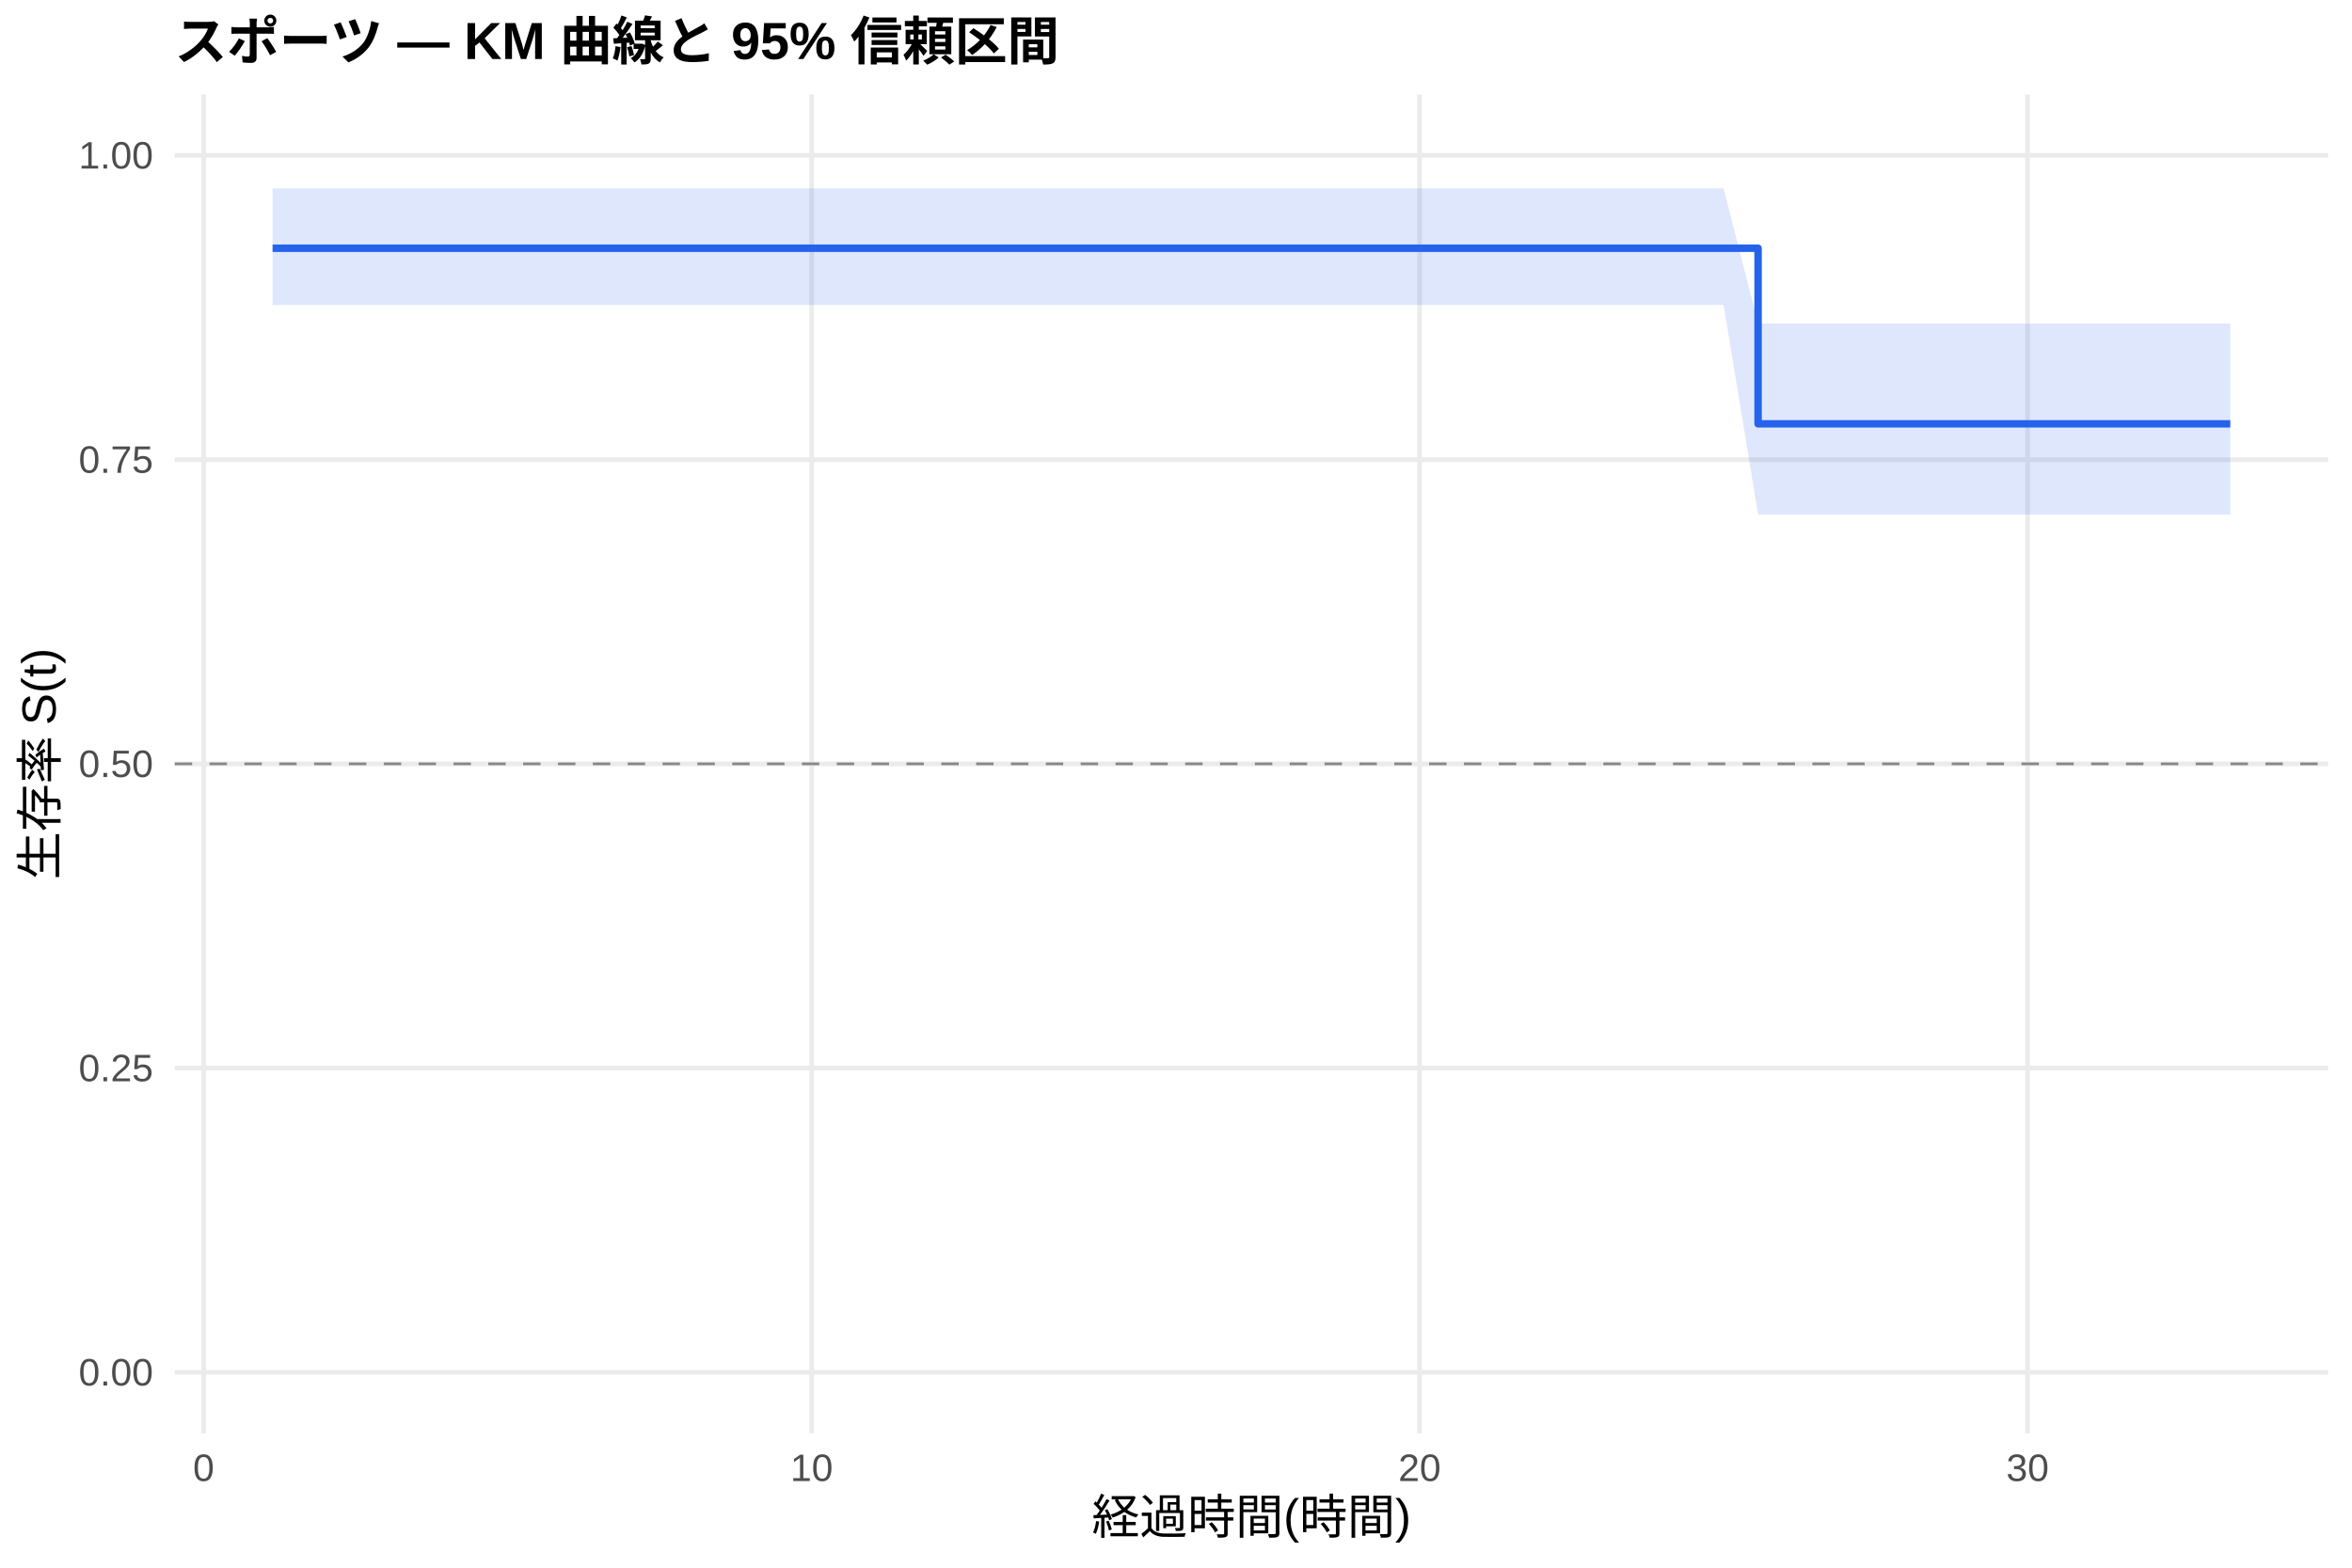
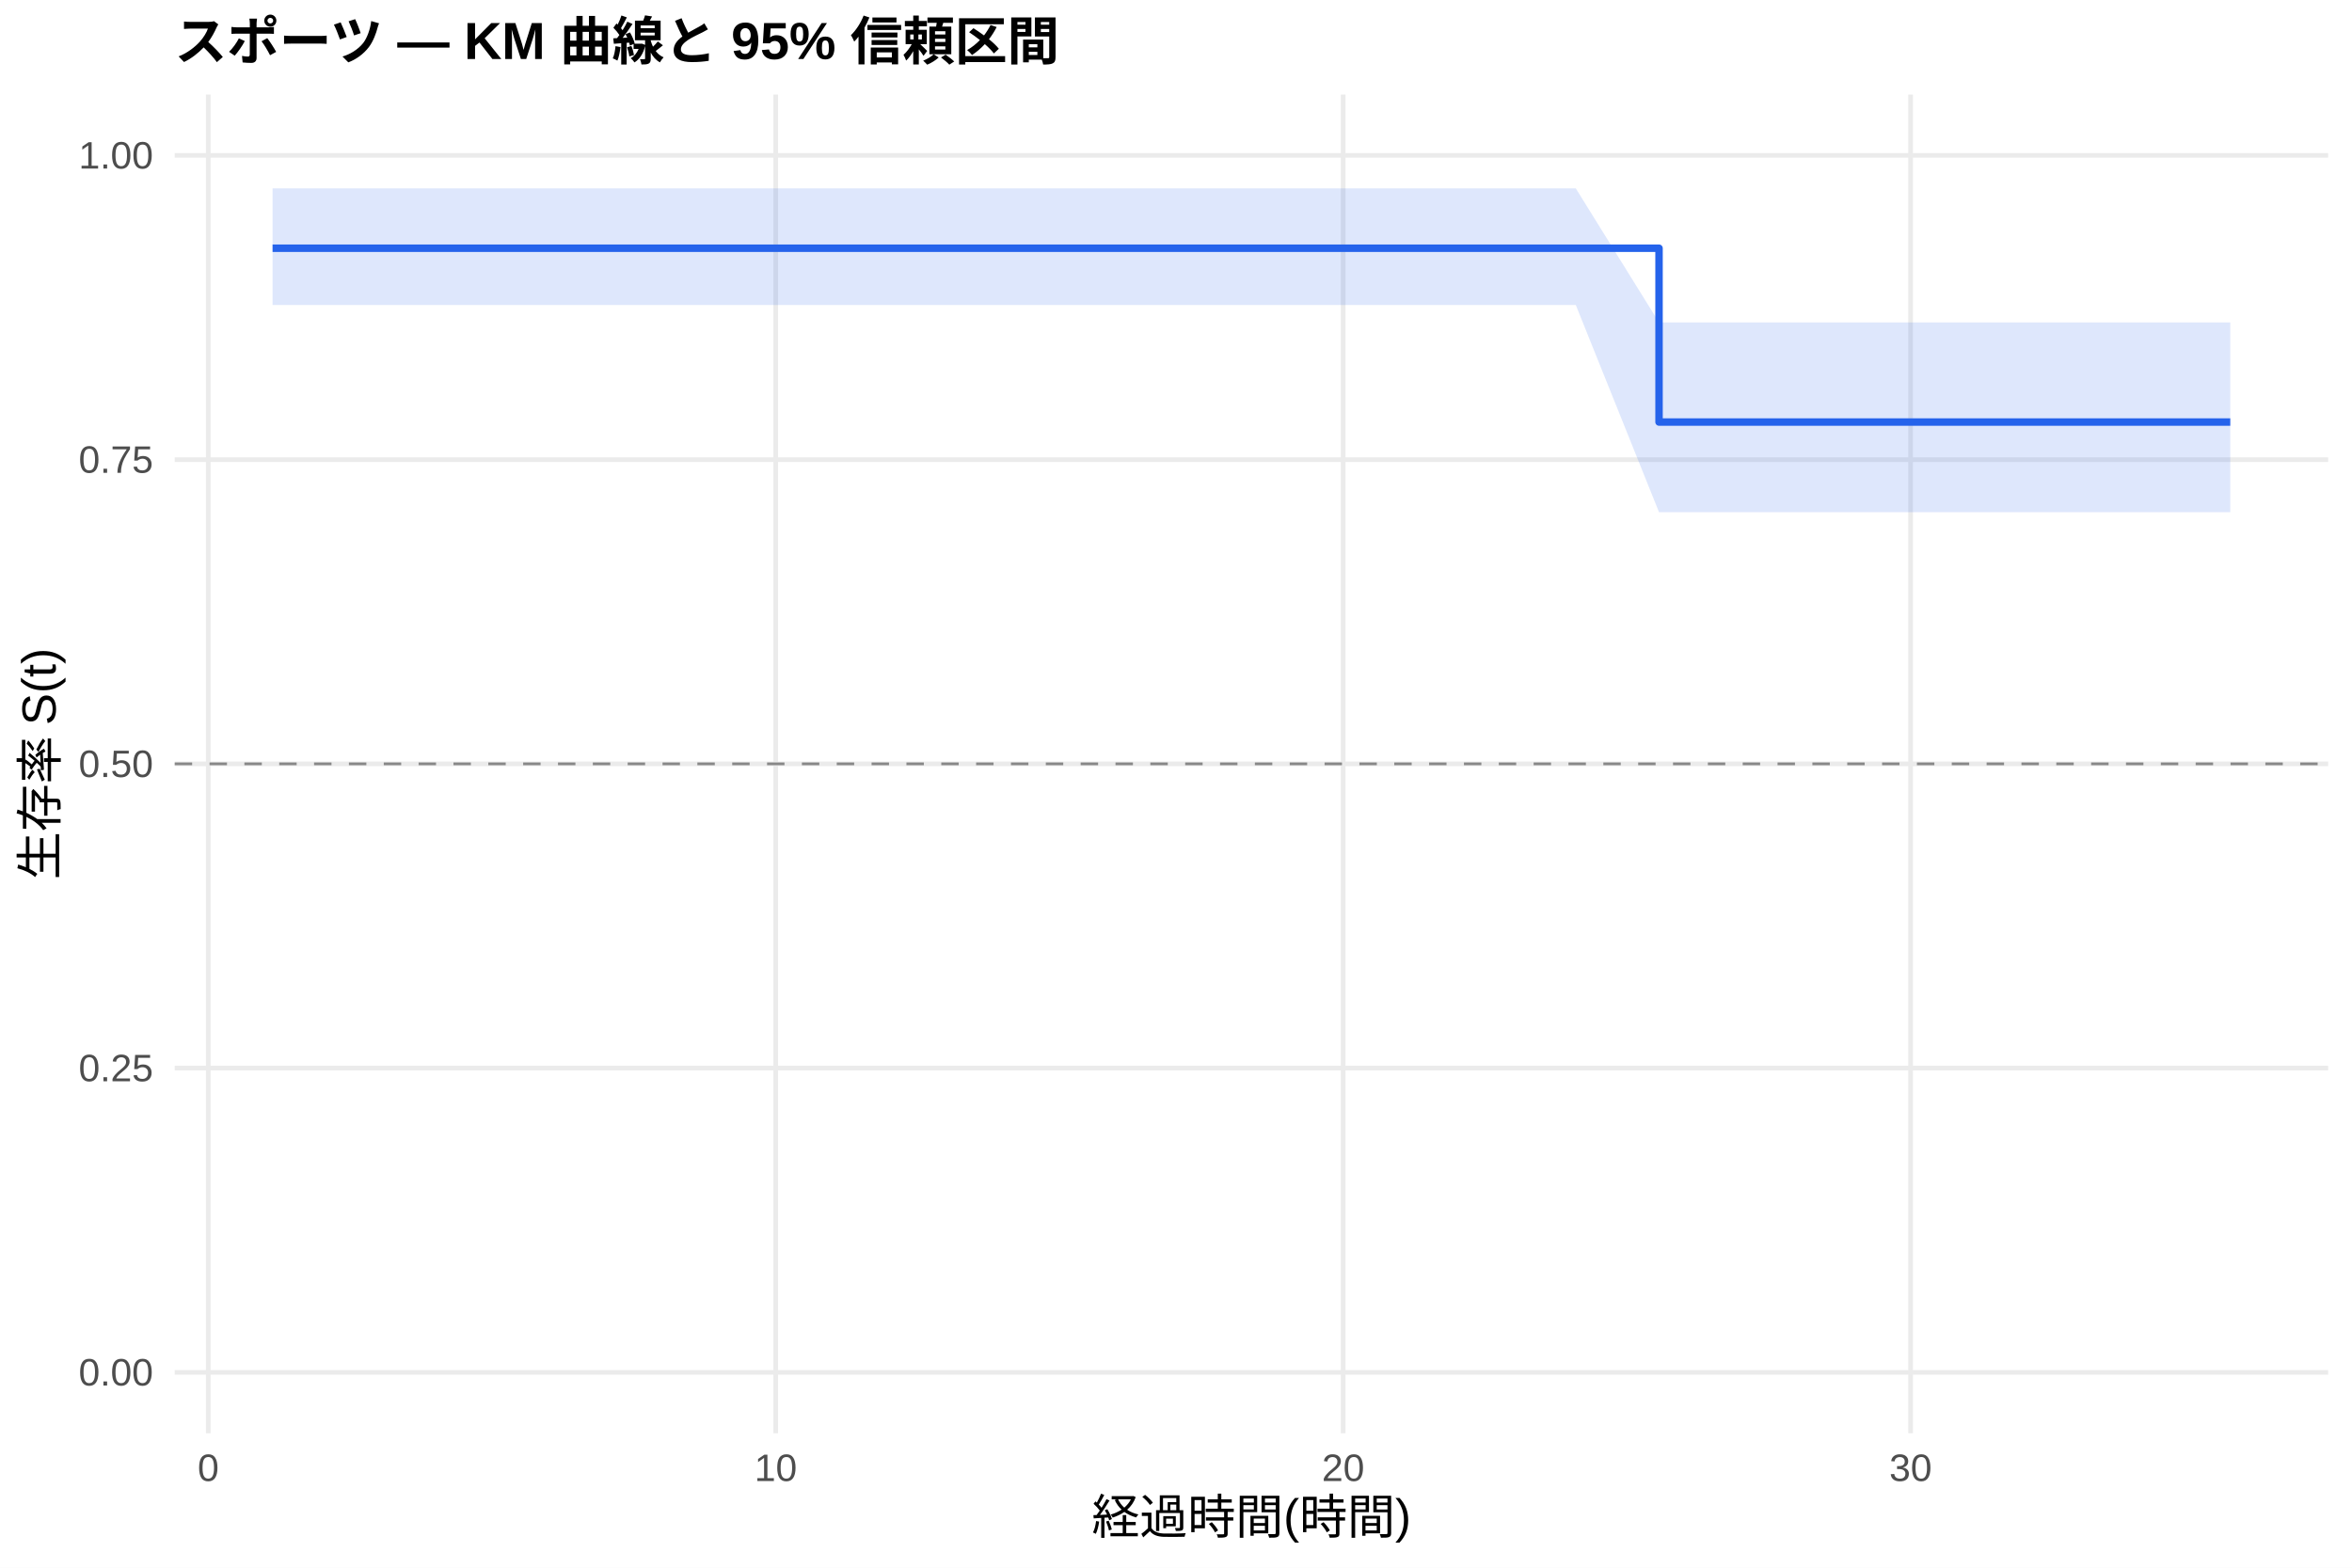
<svg xmlns="http://www.w3.org/2000/svg" width="540.00pt" height="360.00pt" viewBox="0 0 540.00 360.00">
  <g class="svglite">
    <defs>
      <style type="text/css">
    .svglite line, .svglite polyline, .svglite polygon, .svglite path, .svglite rect, .svglite circle {
      fill: none;
      stroke: #000000;
      stroke-linecap: round;
      stroke-linejoin: round;
      stroke-miterlimit: 10.00;
    }
    .svglite text {
      white-space: pre;
    }
    .svglite g.glyphgroup path {
      fill: inherit;
      stroke: none;
    }
  </style>
    </defs>
    <rect width="100%" height="100%" style="stroke: none; fill: #FFFFFF;" />
    <defs>
      <clipPath id="cpMC4wMHw1NDAuMDB8MC4wMHwzNjAuMDA=">
        <rect x="0.00" y="0.00" width="540.00" height="360.00" />
      </clipPath>
    </defs>
    <g clip-path="url(#cpMC4wMHw1NDAuMDB8MC4wMHwzNjAuMDA=)">
      <rect x="0" y="0.00" width="540.00" height="360.00" style="stroke-width: 1.07; stroke: none; fill: #FFFFFF;" />
    </g>
    <defs>
      <clipPath id="cpNDAuMTF8NTM0LjUyfDIxLjcxfDMyOS4xMg==">
        <rect x="40.11" y="21.71" width="494.41" height="307.41" />
      </clipPath>
    </defs>
    <g clip-path="url(#cpNDAuMTF8NTM0LjUyfDIxLjcxfDMyOS4xMg==)">
      <polyline points="40.11,315.14 534.52,315.14 " style="stroke-width: 1.07; stroke: #EBEBEB; stroke-linecap: butt;" />
      <polyline points="40.11,245.28 534.52,245.28 " style="stroke-width: 1.07; stroke: #EBEBEB; stroke-linecap: butt;" />
      <polyline points="40.11,175.41 534.52,175.41 " style="stroke-width: 1.07; stroke: #EBEBEB; stroke-linecap: butt;" />
      <polyline points="40.11,105.55 534.52,105.55 " style="stroke-width: 1.07; stroke: #EBEBEB; stroke-linecap: butt;" />
      <polyline points="40.11,35.68 534.52,35.68 " style="stroke-width: 1.07; stroke: #EBEBEB; stroke-linecap: butt;" />
-       <polyline points="46.76,329.12 46.76,21.71 " style="stroke-width: 1.07; stroke: #EBEBEB; stroke-linecap: butt;" />
-       <polyline points="186.35,329.12 186.35,21.71 " style="stroke-width: 1.07; stroke: #EBEBEB; stroke-linecap: butt;" />
-       <polyline points="325.93,329.12 325.93,21.71 " style="stroke-width: 1.07; stroke: #EBEBEB; stroke-linecap: butt;" />
-       <polyline points="465.52,329.12 465.52,21.71 " style="stroke-width: 1.07; stroke: #EBEBEB; stroke-linecap: butt;" />
-       <polygon points="62.58,43.26 181.23,43.26 193.10,43.26 252.42,43.26 296.85,43.26 309.18,43.26 332.68,43.26 351.06,43.26 395.73,43.26 403.64,74.31 476.92,74.31 512.05,74.31 512.05,118.16 476.92,118.16 403.64,118.16 395.73,70.04 351.06,70.04 332.68,70.04 309.18,70.04 296.85,70.04 252.42,70.04 193.10,70.04 181.23,70.04 62.58,70.04 " style="stroke-width: 0.00; stroke: none; stroke-linecap: butt; fill: #2563EB; fill-opacity: 0.15;" />
-       <polyline points="62.58,43.26 181.23,43.26 193.10,43.26 252.42,43.26 296.85,43.26 309.18,43.26 332.68,43.26 351.06,43.26 395.73,43.26 403.64,74.31 476.92,74.31 512.05,74.31 " style="stroke-width: 1.07; stroke: none; stroke-linecap: butt;" />
-       <polyline points="512.05,118.16 476.92,118.16 403.64,118.16 395.73,70.04 351.06,70.04 332.68,70.04 309.18,70.04 296.85,70.04 252.42,70.04 193.10,70.04 181.23,70.04 62.58,70.04 " style="stroke-width: 1.07; stroke: none; stroke-linecap: butt;" />
-       <polyline points="62.58,57.00 181.23,57.00 181.23,57.00 193.10,57.00 193.10,57.00 252.42,57.00 252.42,57.00 296.85,57.00 296.85,57.00 309.18,57.00 309.18,57.00 332.68,57.00 332.68,57.00 351.06,57.00 351.06,57.00 395.73,57.00 395.73,57.00 403.64,57.00 403.64,97.33 476.92,97.33 476.92,97.33 512.05,97.33 512.05,97.33 " style="stroke-width: 1.71; stroke: #2563EB; stroke-linecap: butt;" />
+       <polyline points="47.82,329.12 47.82,21.71 " style="stroke-width: 1.07; stroke: #EBEBEB; stroke-linecap: butt;" />
+       <polyline points="178.10,329.12 178.10,21.71 " style="stroke-width: 1.07; stroke: #EBEBEB; stroke-linecap: butt;" />
+       <polyline points="308.38,329.12 308.38,21.71 " style="stroke-width: 1.07; stroke: #EBEBEB; stroke-linecap: butt;" />
+       <polyline points="438.66,329.12 438.66,21.71 " style="stroke-width: 1.07; stroke: #EBEBEB; stroke-linecap: butt;" />
+       <polygon points="62.58,43.26 203.28,43.26 214.36,43.26 269.73,43.26 311.20,43.26 322.71,43.26 344.64,43.26 361.79,43.26 380.90,74.05 403.48,74.05 479.26,74.05 512.05,74.05 512.05,117.62 479.26,117.62 403.48,117.62 380.90,117.62 361.79,70.04 344.64,70.04 322.71,70.04 311.20,70.04 269.73,70.04 214.36,70.04 203.28,70.04 62.58,70.04 " style="stroke-width: 0.00; stroke: none; stroke-linecap: butt; fill: #2563EB; fill-opacity: 0.15;" />
+       <polyline points="62.58,43.26 203.28,43.26 214.36,43.26 269.73,43.26 311.20,43.26 322.71,43.26 344.64,43.26 361.79,43.26 380.90,74.05 403.48,74.05 479.26,74.05 512.05,74.05 " style="stroke-width: 1.07; stroke: none; stroke-linecap: butt;" />
+       <polyline points="512.05,117.62 479.26,117.62 403.48,117.62 380.90,117.62 361.79,70.04 344.64,70.04 322.71,70.04 311.20,70.04 269.73,70.04 214.36,70.04 203.28,70.04 62.58,70.04 " style="stroke-width: 1.07; stroke: none; stroke-linecap: butt;" />
+       <polyline points="62.58,57.00 203.28,57.00 203.28,57.00 214.36,57.00 214.36,57.00 269.73,57.00 269.73,57.00 311.20,57.00 311.20,57.00 322.71,57.00 322.71,57.00 344.64,57.00 344.64,57.00 361.79,57.00 361.79,57.00 380.90,57.00 380.90,96.92 403.48,96.92 403.48,96.92 479.26,96.92 479.26,96.92 512.05,96.92 512.05,96.92 " style="stroke-width: 1.71; stroke: #2563EB; stroke-linecap: butt;" />
      <line x1="40.11" y1="175.41" x2="534.52" y2="175.41" style="stroke-width: 0.64; stroke: #888888; stroke-dasharray: 4.00,4.00; stroke-linecap: butt;" />
    </g>
    <g clip-path="url(#cpMC4wMHw1NDAuMDB8MC4wMHwzNjAuMDA=)">
      <text x="35.18" y="318.17" text-anchor="end" style="font-size: 8.80px;fill: #4D4D4D; font-family: &quot;Liberation Sans&quot;;" textLength="17.11px" lengthAdjust="spacingAndGlyphs">0.00</text>
      <text x="35.18" y="248.30" text-anchor="end" style="font-size: 8.80px;fill: #4D4D4D; font-family: &quot;Liberation Sans&quot;;" textLength="17.11px" lengthAdjust="spacingAndGlyphs">0.25</text>
      <text x="35.18" y="178.44" text-anchor="end" style="font-size: 8.80px;fill: #4D4D4D; font-family: &quot;Liberation Sans&quot;;" textLength="17.11px" lengthAdjust="spacingAndGlyphs">0.50</text>
      <text x="35.18" y="108.57" text-anchor="end" style="font-size: 8.80px;fill: #4D4D4D; font-family: &quot;Liberation Sans&quot;;" textLength="17.11px" lengthAdjust="spacingAndGlyphs">0.75</text>
      <text x="35.18" y="38.71" text-anchor="end" style="font-size: 8.80px;fill: #4D4D4D; font-family: &quot;Liberation Sans&quot;;" textLength="17.11px" lengthAdjust="spacingAndGlyphs">1.00</text>
-       <text x="46.76" y="340.10" text-anchor="middle" style="font-size: 8.80px;fill: #4D4D4D; font-family: &quot;Liberation Sans&quot;;" textLength="4.89px" lengthAdjust="spacingAndGlyphs">0</text>
-       <text x="186.35" y="340.10" text-anchor="middle" style="font-size: 8.80px;fill: #4D4D4D; font-family: &quot;Liberation Sans&quot;;" textLength="9.78px" lengthAdjust="spacingAndGlyphs">10</text>
-       <text x="325.93" y="340.10" text-anchor="middle" style="font-size: 8.80px;fill: #4D4D4D; font-family: &quot;Liberation Sans&quot;;" textLength="9.78px" lengthAdjust="spacingAndGlyphs">20</text>
-       <text x="465.52" y="340.10" text-anchor="middle" style="font-size: 8.80px;fill: #4D4D4D; font-family: &quot;Liberation Sans&quot;;" textLength="9.78px" lengthAdjust="spacingAndGlyphs">30</text>
+       <text x="47.82" y="340.10" text-anchor="middle" style="font-size: 8.80px;fill: #4D4D4D; font-family: &quot;Liberation Sans&quot;;" textLength="4.89px" lengthAdjust="spacingAndGlyphs">0</text>
+       <text x="178.10" y="340.10" text-anchor="middle" style="font-size: 8.80px;fill: #4D4D4D; font-family: &quot;Liberation Sans&quot;;" textLength="9.78px" lengthAdjust="spacingAndGlyphs">10</text>
+       <text x="308.38" y="340.10" text-anchor="middle" style="font-size: 8.80px;fill: #4D4D4D; font-family: &quot;Liberation Sans&quot;;" textLength="9.78px" lengthAdjust="spacingAndGlyphs">20</text>
+       <text x="438.66" y="340.10" text-anchor="middle" style="font-size: 8.80px;fill: #4D4D4D; font-family: &quot;Liberation Sans&quot;;" textLength="9.78px" lengthAdjust="spacingAndGlyphs">30</text>
      <text x="287.32" y="352.24" text-anchor="middle" style="font-size: 11.00px; font-family: &quot;Liberation Sans&quot;;" textLength="73.31px" lengthAdjust="spacingAndGlyphs">経過時間(時間)</text>
      <text transform="translate(13.05,175.41) rotate(-90)" text-anchor="middle" style="font-size: 11.00px; font-family: &quot;Liberation Sans&quot;;" textLength="53.78px" lengthAdjust="spacingAndGlyphs">生存率 S(t)</text>
      <text x="40.11" y="13.74" style="font-size: 12.00px; font-weight: bold; font-family: &quot;Liberation Sans&quot;;" textLength="203.33px" lengthAdjust="spacingAndGlyphs">スポーツ — KM 曲線と 95% 信頼区間</text>
    </g>
  </g>
</svg>
